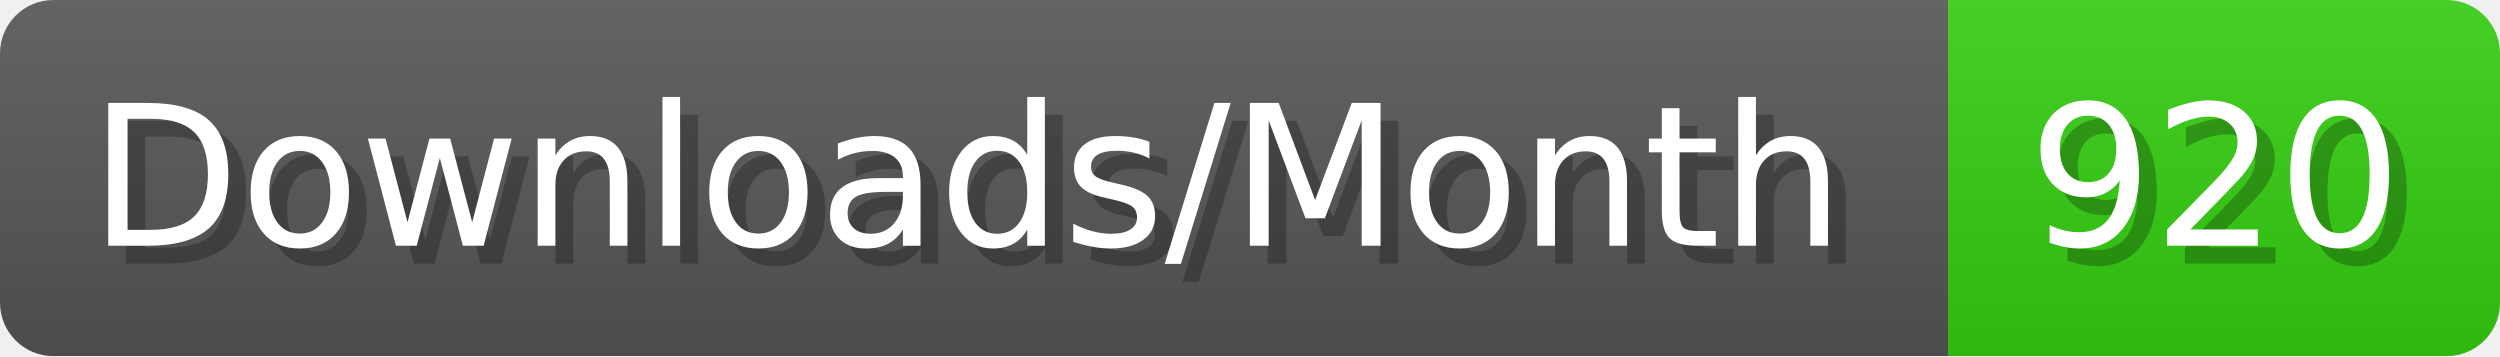
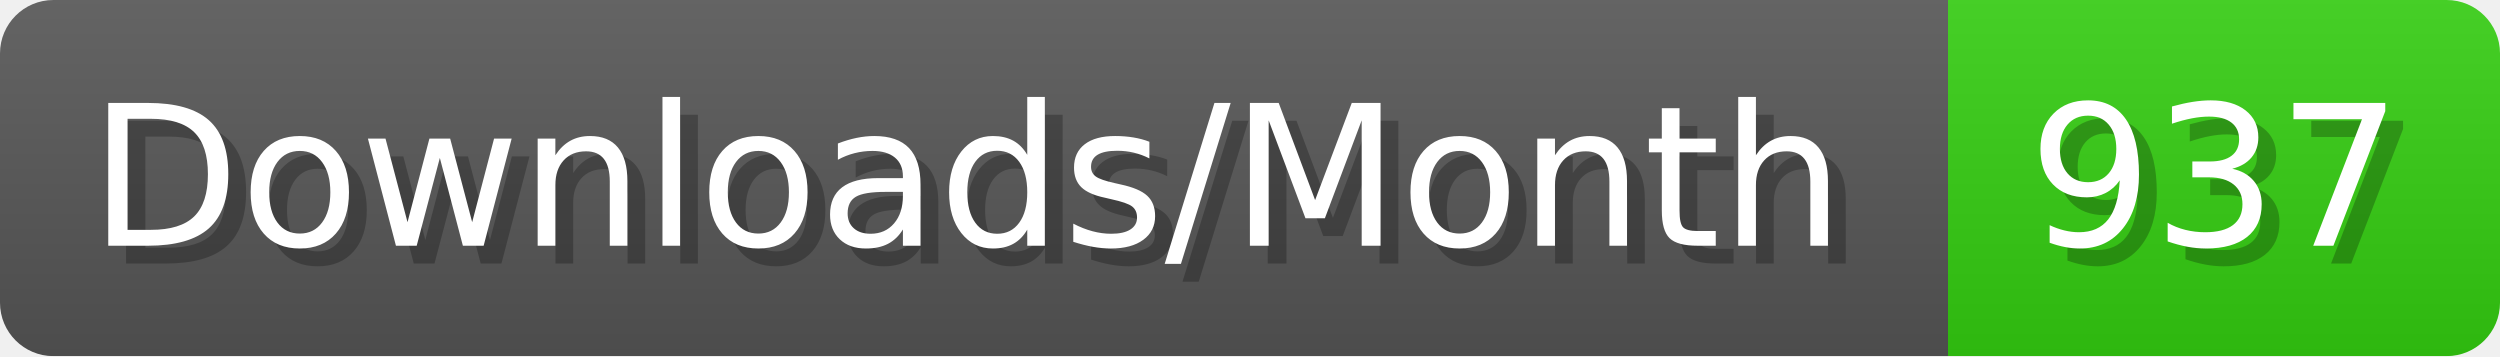
- <svg xmlns="http://www.w3.org/2000/svg" width="140.4" height="20" viewBox="0 0 1404 200" role="img" aria-label="Downloads/Month: 920">
+ <svg xmlns="http://www.w3.org/2000/svg" width="140.4" height="20" viewBox="0 0 1404 200" role="img" aria-label="Downloads/Month: 937">
  <linearGradient id="YlXUI" x2="0" y2="100%">
    <stop offset="0" stop-opacity=".1" stop-color="#EEE" />
    <stop offset="1" stop-opacity=".1" />
  </linearGradient>
  <mask id="JHhop">
    <rect width="1404" height="200" rx="30" fill="#FFF" />
  </mask>
  <g mask="url(#JHhop)">
    <rect width="1094" height="200" fill="#555" />
    <rect width="310" height="200" fill="#3C1" x="1094" />
    <rect width="1404" height="200" fill="url(#YlXUI)" />
  </g>
  <g aria-hidden="true" fill="#fff" text-anchor="start" font-family="Verdana,DejaVu Sans,sans-serif" font-size="110">
    <text x="60" y="148" textLength="994" fill="#000" opacity="0.25">Downloads/Month</text>
    <text x="50" y="138" textLength="994">Downloads/Month</text>
-     <text x="1149" y="148" textLength="210" fill="#000" opacity="0.25">920</text>
-     <text x="1139" y="138" textLength="210">920</text>
+     <text x="1149" y="148" textLength="210" fill="#000" opacity="0.25">937</text>
+     <text x="1139" y="138" textLength="210">937</text>
  </g>
</svg>
